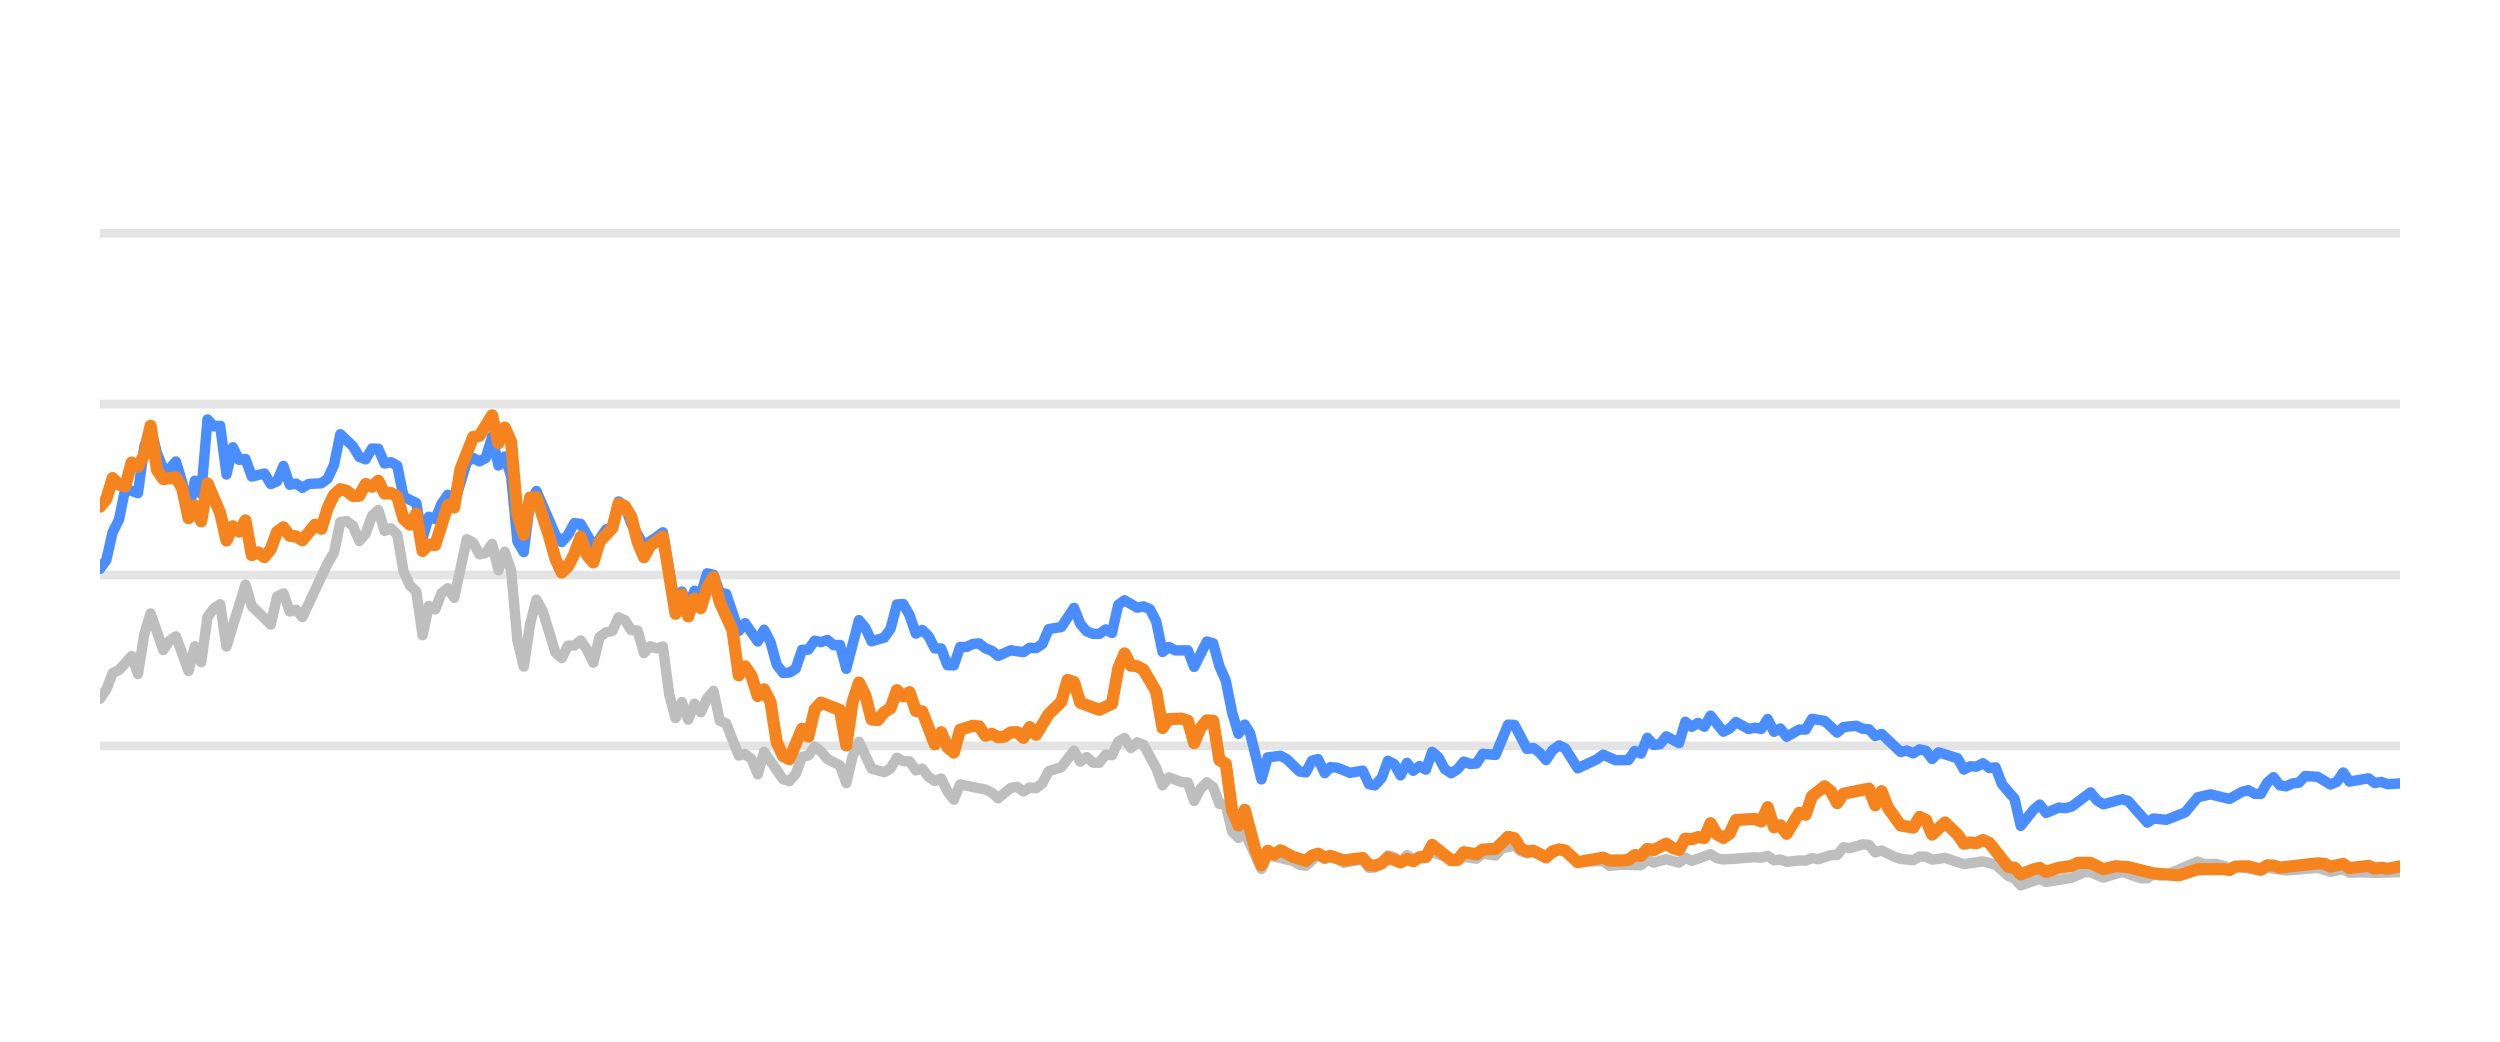
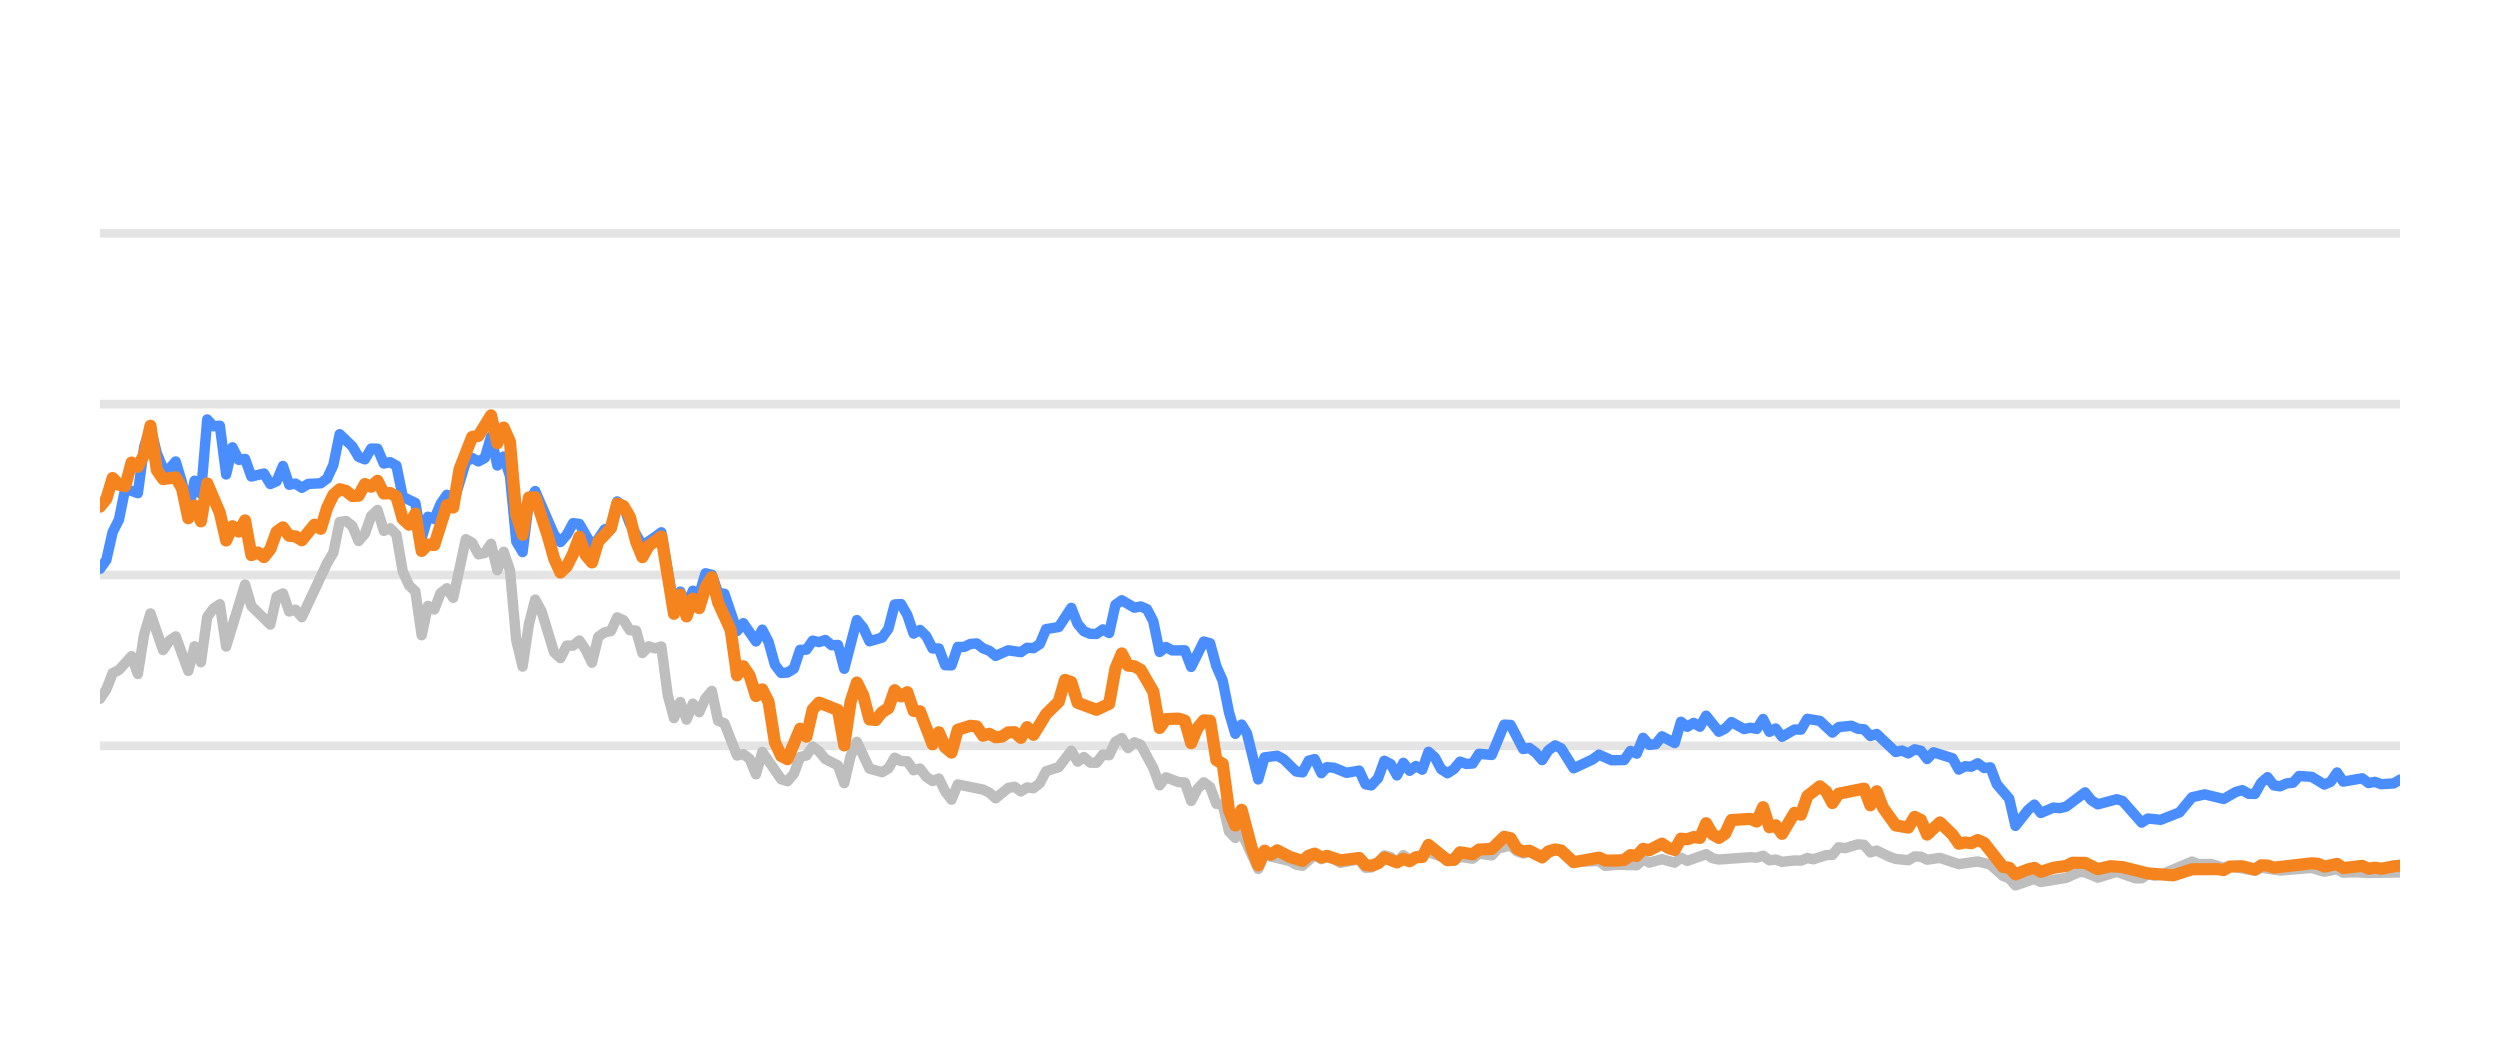
<svg xmlns="http://www.w3.org/2000/svg" width="144pt" height="60pt" viewBox="0 0 144 60" version="1.1">
  <defs>
    <style type="text/css">*{stroke-linejoin: round; stroke-linecap: butt}</style>
  </defs>
  <g id="figure_1">
    <g id="patch_1">
      <path d="M 0 60  L 144 60  L 144 0  L 0 0  L 0 60  z " style="fill: none; opacity: 0" />
    </g>
    <g id="axes_1">
      <g id="patch_2">
        <path d="M 5.76 52.8  L 138.24 52.8  L 138.24 3.6  L 5.76 3.6  L 5.76 52.8  z " style="fill: none" />
      </g>
      <g id="matplotlib.axis_1" />
      <g id="matplotlib.axis_2" />
      <g id="line2d_1">
-         <path d="M 5.76 42.96  L 138.24 42.96  " clip-path="url(#p9bb79d9939)" style="fill: none; stroke: #b2b2b2; stroke-opacity: 0.35; stroke-width: 0.5; stroke-linecap: square" />
+         <path d="M 5.76 42.96  L 138.24 42.96  " clip-path="url(#p17123219ba)" style="fill: none; stroke: #b2b2b2; stroke-opacity: 0.35; stroke-width: 0.5; stroke-linecap: square" />
      </g>
      <g id="line2d_2">
-         <path d="M 5.76 33.12  L 138.24 33.12  " clip-path="url(#p9bb79d9939)" style="fill: none; stroke: #b2b2b2; stroke-opacity: 0.35; stroke-width: 0.5; stroke-linecap: square" />
+         <path d="M 5.76 33.12  L 138.24 33.12  " clip-path="url(#p17123219ba)" style="fill: none; stroke: #b2b2b2; stroke-opacity: 0.35; stroke-width: 0.5; stroke-linecap: square" />
      </g>
      <g id="line2d_3">
-         <path d="M 5.76 23.28  L 138.24 23.28  " clip-path="url(#p9bb79d9939)" style="fill: none; stroke: #b2b2b2; stroke-opacity: 0.35; stroke-width: 0.5; stroke-linecap: square" />
+         <path d="M 5.76 23.28  L 138.24 23.28  " clip-path="url(#p17123219ba)" style="fill: none; stroke: #b2b2b2; stroke-opacity: 0.35; stroke-width: 0.5; stroke-linecap: square" />
      </g>
      <g id="line2d_4">
-         <path d="M 5.76 13.44  L 138.24 13.44  " clip-path="url(#p9bb79d9939)" style="fill: none; stroke: #b2b2b2; stroke-opacity: 0.35; stroke-width: 0.5; stroke-linecap: square" />
+         <path d="M 5.76 13.44  L 138.24 13.44  " clip-path="url(#p17123219ba)" style="fill: none; stroke: #b2b2b2; stroke-opacity: 0.35; stroke-width: 0.5; stroke-linecap: square" />
      </g>
      <g id="line2d_5">
-         <path d="M 5.76 40.249  L 6.124 39.713  L 6.489 38.778  L 6.853 38.591  L 7.581 37.794  L 7.946 38.822  L 8.31 36.534  L 8.674 35.334  L 9.403 37.445  L 9.767 36.903  L 10.132 36.657  L 10.86 38.645  L 11.224 37.228  L 11.589 38.143  L 11.953 35.536  L 12.317 35.044  L 12.682 34.803  L 13.046 37.238  L 14.139 33.671  L 14.503 34.906  L 15.596 35.974  L 15.96 34.365  L 16.325 34.178  L 16.689 35.221  L 17.053 35.118  L 17.418 35.546  L 18.875 32.441  L 19.239 31.831  L 19.603 30.065  L 19.968 30.011  L 20.332 30.291  L 20.696 31.162  L 21.06 30.749  L 21.425 29.715  L 21.789 29.376  L 22.153 30.576  L 22.518 30.429  L 22.882 30.793  L 23.246 32.918  L 23.611 33.72  L 23.975 34.06  L 24.339 36.589  L 24.703 34.901  L 25.068 35.103  L 25.432 34.168  L 25.796 33.883  L 26.161 34.434  L 26.889 31.059  L 27.254 31.26  L 27.618 31.929  L 27.982 31.851  L 28.346 31.324  L 28.711 32.844  L 29.075 31.782  L 29.439 32.859  L 29.804 36.884  L 30.168 38.394  L 30.532 35.954  L 30.897 34.537  L 31.261 35.206  L 31.989 37.578  L 32.354 37.907  L 32.718 37.189  L 33.082 37.184  L 33.447 36.894  L 33.811 37.42  L 34.175 38.173  L 34.539 36.687  L 34.904 36.421  L 35.268 36.348  L 35.632 35.56  L 35.997 35.723  L 36.361 36.298  L 36.725 36.323  L 37.09 37.617  L 37.454 37.228  L 37.818 37.346  L 38.182 37.238  L 38.547 40.008  L 38.911 41.366  L 39.275 40.436  L 39.64 41.45  L 40.004 40.534  L 40.368 41.022  L 40.733 40.224  L 41.097 39.796  L 41.461 41.518  L 41.825 41.666  L 42.554 43.516  L 42.918 43.437  L 43.283 43.713  L 43.647 44.598  L 44.011 43.309  L 45.104 44.884  L 45.468 44.997  L 45.833 44.579  L 46.197 43.6  L 46.561 43.516  L 46.926 43.004  L 47.29 43.28  L 47.654 43.718  L 48.383 44.092  L 48.747 45.11  L 49.111 43.555  L 49.476 42.729  L 50.204 44.274  L 50.933 44.475  L 51.297 44.259  L 51.661 43.644  L 52.026 43.841  L 52.39 43.851  L 52.754 44.367  L 53.119 44.269  L 53.483 44.741  L 53.847 44.987  L 54.212 44.844  L 54.576 45.587  L 54.94 46.06  L 55.304 45.184  L 56.762 45.479  L 57.126 45.656  L 57.49 45.981  L 58.219 45.386  L 58.583 45.317  L 58.947 45.587  L 59.312 45.356  L 59.676 45.4  L 60.04 45.115  L 60.405 44.421  L 61.133 44.185  L 61.862 43.24  L 62.226 43.87  L 62.59 43.609  L 62.955 43.929  L 63.319 43.934  L 63.683 43.462  L 64.048 43.501  L 64.412 42.724  L 64.776 42.512  L 65.14 43.088  L 65.505 42.758  L 65.869 42.901  L 66.598 44.239  L 66.962 45.233  L 67.326 44.775  L 68.055 45.046  L 68.419 45.071  L 68.783 46.133  L 69.148 45.445  L 69.512 45.061  L 69.876 45.331  L 70.241 46.301  L 70.605 46.345  L 70.969 47.895  L 71.334 48.264  L 71.698 47.964  L 72.659 50.05  L 73.022 49.248  L 74.486 49.597  L 74.849 49.804  L 75.213 49.868  L 75.918 49.248  L 76.305 49.484  L 76.624 49.376  L 77.033 49.479  L 77.397 49.7  L 78.49 49.494  L 78.855 49.986  L 79.189 49.966  L 79.583 49.7  L 79.945 49.272  L 80.309 49.371  L 80.669 49.681  L 81.042 49.253  L 81.402 49.513  L 82.495 49.09  L 83.953 49.587  L 84.315 49.361  L 85.045 49.459  L 85.409 49.169  L 86.144 49.272  L 86.509 48.874  L 87.234 48.702  L 87.599 49.031  L 87.959 49.159  L 88.322 49.08  L 89.056 49.366  L 89.809 48.908  L 90.15 49.051  L 90.876 49.646  L 92.34 49.597  L 92.699 49.873  L 93.425 49.809  L 94.522 49.838  L 94.887 49.509  L 95.25 49.686  L 95.977 49.489  L 96.714 49.691  L 97.076 49.4  L 97.44 49.587  L 98.529 49.199  L 98.898 49.435  L 99.264 49.509  L 101.08 49.376  L 101.45 49.405  L 101.819 49.292  L 102.184 49.553  L 102.547 49.509  L 102.912 49.641  L 103.635 49.563  L 104.007 49.572  L 104.371 49.425  L 104.727 49.494  L 105.462 49.253  L 105.821 49.243  L 106.186 48.8  L 106.558 48.854  L 107.284 48.633  L 107.65 48.662  L 108.014 49.095  L 108.38 48.992  L 109.11 49.346  L 109.478 49.474  L 110.205 49.548  L 110.571 49.331  L 110.933 49.346  L 111.292 49.518  L 112.031 49.415  L 113.121 49.774  L 114.217 49.617  L 114.947 49.799  L 115.678 50.458  L 116.037 50.591  L 116.395 50.999  L 117.133 50.743  L 117.491 50.625  L 117.859 50.802  L 119.32 50.566  L 120.062 50.232  L 120.415 50.242  L 121.15 50.552  L 122.247 50.217  L 123.319 50.591  L 123.686 50.591  L 124.045 50.33  L 124.417 50.438  L 124.784 50.389  L 126.591 49.627  L 126.961 49.774  L 127.688 49.764  L 128.417 49.981  L 128.781 49.897  L 130.225 50.158  L 130.59 49.981  L 131.682 50.143  L 133.507 49.991  L 134.234 50.212  L 134.971 50.064  L 135.326 50.266  L 136.053 50.242  L 136.787 50.281  L 138.24 50.232  L 138.24 50.232  " clip-path="url(#p9bb79d9939)" style="fill: none; stroke: #bebebe; stroke-width: 0.6; stroke-linecap: round" />
+         <path d="M 5.76 40.249  L 6.123 39.713  L 6.487 38.778  L 6.85 38.591  L 7.576 37.794  L 7.94 38.822  L 8.303 36.534  L 8.666 35.334  L 9.393 37.445  L 9.756 36.903  L 10.12 36.657  L 10.846 38.645  L 11.209 37.228  L 11.573 38.143  L 11.936 35.536  L 12.299 35.044  L 12.663 34.803  L 13.026 37.238  L 14.116 33.671  L 14.479 34.906  L 15.569 35.974  L 15.932 34.365  L 16.296 34.178  L 16.659 35.221  L 17.022 35.118  L 17.385 35.546  L 18.839 32.441  L 19.202 31.831  L 19.565 30.065  L 19.929 30.011  L 20.292 30.291  L 20.655 31.162  L 21.018 30.749  L 21.382 29.715  L 21.745 29.376  L 22.108 30.576  L 22.472 30.429  L 22.835 30.793  L 23.198 32.918  L 23.561 33.72  L 23.925 34.06  L 24.288 36.589  L 24.651 34.901  L 25.015 35.103  L 25.378 34.168  L 25.741 33.883  L 26.105 34.434  L 26.831 31.059  L 27.194 31.26  L 27.558 31.929  L 27.921 31.851  L 28.284 31.324  L 28.648 32.844  L 29.011 31.782  L 29.374 32.859  L 29.737 36.884  L 30.101 38.394  L 30.464 35.954  L 30.827 34.537  L 31.191 35.206  L 31.917 37.578  L 32.281 37.907  L 32.644 37.189  L 33.007 37.184  L 33.37 36.894  L 33.734 37.42  L 34.097 38.173  L 34.46 36.687  L 34.824 36.421  L 35.187 36.348  L 35.55 35.56  L 35.913 35.723  L 36.277 36.298  L 36.64 36.323  L 37.003 37.617  L 37.367 37.228  L 37.73 37.346  L 38.093 37.238  L 38.457 40.008  L 38.82 41.366  L 39.183 40.436  L 39.546 41.45  L 39.91 40.534  L 40.273 41.022  L 40.636 40.224  L 41 39.796  L 41.363 41.518  L 41.726 41.666  L 42.453 43.516  L 42.816 43.437  L 43.179 43.713  L 43.543 44.598  L 43.906 43.309  L 44.996 44.884  L 45.359 44.997  L 45.722 44.579  L 46.086 43.6  L 46.449 43.516  L 46.812 43.004  L 47.176 43.28  L 47.539 43.718  L 48.266 44.092  L 48.629 45.11  L 48.992 43.555  L 49.355 42.729  L 50.082 44.274  L 50.809 44.475  L 51.172 44.259  L 51.535 43.644  L 51.898 43.841  L 52.262 43.851  L 52.625 44.367  L 52.988 44.269  L 53.352 44.741  L 53.715 44.987  L 54.078 44.844  L 54.442 45.587  L 54.805 46.06  L 55.168 45.184  L 56.621 45.479  L 56.985 45.656  L 57.348 45.981  L 58.074 45.386  L 58.438 45.317  L 58.801 45.587  L 59.164 45.356  L 59.528 45.4  L 59.891 45.115  L 60.254 44.421  L 60.981 44.185  L 61.707 43.24  L 62.071 43.87  L 62.434 43.609  L 62.797 43.929  L 63.161 43.934  L 63.524 43.462  L 63.887 43.501  L 64.251 42.724  L 64.614 42.512  L 64.977 43.088  L 65.34 42.758  L 65.704 42.901  L 66.43 44.239  L 66.794 45.233  L 67.157 44.775  L 67.883 45.046  L 68.247 45.071  L 68.61 46.133  L 68.973 45.445  L 69.337 45.061  L 69.7 45.331  L 70.063 46.301  L 70.427 46.345  L 70.79 47.895  L 71.153 48.264  L 71.516 47.964  L 72.475 50.05  L 72.837 49.248  L 74.296 49.597  L 74.658 49.804  L 75.022 49.868  L 75.725 49.248  L 76.111 49.484  L 76.429 49.376  L 76.837 49.479  L 77.2 49.7  L 78.29 49.494  L 78.654 49.986  L 78.987 49.966  L 79.38 49.7  L 79.741 49.272  L 80.104 49.371  L 80.463 49.681  L 80.834 49.253  L 81.194 49.513  L 82.283 49.09  L 83.738 49.587  L 84.099 49.361  L 84.827 49.459  L 85.19 49.169  L 85.923 49.272  L 86.287 48.874  L 87.01 48.702  L 87.373 49.031  L 87.733 49.159  L 88.094 49.08  L 88.827 49.366  L 89.578 48.908  L 89.918 49.051  L 90.642 49.646  L 92.102 49.597  L 92.46 49.873  L 93.184 49.809  L 94.278 49.838  L 94.642 49.509  L 95.004 49.686  L 95.728 49.489  L 96.463 49.691  L 96.824 49.4  L 97.187 49.587  L 98.274 49.199  L 98.642 49.435  L 99.006 49.509  L 100.818 49.376  L 101.187 49.405  L 101.554 49.292  L 101.918 49.553  L 102.281 49.509  L 102.645 49.641  L 103.366 49.563  L 103.737 49.572  L 104.1 49.425  L 104.455 49.494  L 105.188 49.253  L 105.545 49.243  L 105.91 48.8  L 106.281 48.854  L 107.005 48.633  L 107.37 48.662  L 107.733 49.095  L 108.098 48.992  L 108.825 49.346  L 109.192 49.474  L 109.918 49.548  L 110.283 49.331  L 110.643 49.346  L 111.002 49.518  L 111.739 49.415  L 112.826 49.774  L 113.918 49.617  L 114.646 49.799  L 115.376 50.458  L 115.733 50.591  L 116.091 50.999  L 116.827 50.743  L 117.183 50.625  L 117.55 50.802  L 119.007 50.566  L 119.748 50.232  L 120.1 50.242  L 120.833 50.552  L 121.927 50.217  L 122.996 50.591  L 123.361 50.591  L 123.72 50.33  L 124.09 50.438  L 124.456 50.389  L 126.259 49.627  L 126.628 49.774  L 127.352 49.764  L 128.08 49.981  L 128.442 49.897  L 129.883 50.158  L 130.246 49.981  L 131.335 50.143  L 133.155 49.991  L 133.881 50.212  L 134.615 50.064  L 134.97 50.266  L 135.695 50.242  L 136.426 50.281  L 138.24 50.251  L 138.24 50.251  " clip-path="url(#p17123219ba)" style="fill: none; stroke: #bebebe; stroke-width: 0.6; stroke-linecap: round" />
      </g>
      <g id="line2d_6">
-         <path d="M 5.76 32.766  L 6.124 32.259  L 6.489 30.655  L 6.853 29.937  L 7.217 28.146  L 7.946 28.407  L 8.31 25.735  L 8.674 24.623  L 9.039 26.104  L 9.403 26.98  L 9.767 27.009  L 10.132 26.581  L 10.496 27.782  L 10.86 29.499  L 11.224 27.688  L 11.589 28.441  L 11.953 24.161  L 12.317 24.554  L 12.682 24.52  L 13.046 27.329  L 13.41 25.765  L 13.775 26.488  L 14.139 26.434  L 14.503 27.447  L 15.232 27.275  L 15.596 27.88  L 15.96 27.723  L 16.325 26.842  L 16.689 27.92  L 17.053 27.856  L 17.418 28.097  L 17.782 27.875  L 18.51 27.836  L 18.875 27.57  L 19.239 26.778  L 19.603 25.012  L 20.332 25.71  L 20.696 26.316  L 21.06 26.458  L 21.425 25.838  L 21.789 25.848  L 22.153 26.699  L 22.518 26.621  L 22.882 26.822  L 23.246 28.613  L 23.975 28.972  L 24.339 30.995  L 24.703 29.765  L 25.068 29.897  L 25.432 29.022  L 25.796 28.5  L 26.161 29.007  L 26.889 26.601  L 27.254 26.38  L 27.618 26.576  L 27.982 26.38  L 28.346 25.15  L 28.711 26.813  L 29.075 26.296  L 29.439 27.418  L 29.804 31.191  L 30.168 31.801  L 30.532 28.899  L 30.897 28.284  L 31.989 30.803  L 32.354 31.221  L 32.718 30.808  L 33.082 30.134  L 33.447 30.178  L 34.175 31.428  L 34.539 31.044  L 34.904 30.498  L 35.268 30.365  L 35.632 28.884  L 35.997 29.154  L 36.361 30.153  L 37.09 31.423  L 37.818 30.931  L 38.182 30.66  L 38.911 34.999  L 39.275 34.074  L 39.64 34.916  L 40.004 34.025  L 40.368 34.261  L 40.733 33.022  L 41.097 33.105  L 41.461 34.153  L 41.825 34.202  L 42.554 36.348  L 42.918 35.895  L 43.647 36.948  L 44.011 36.269  L 44.376 36.972  L 44.74 38.286  L 45.104 38.763  L 45.468 38.739  L 45.833 38.517  L 46.197 37.43  L 46.561 37.42  L 46.926 36.903  L 47.29 36.987  L 47.654 36.864  L 48.019 37.164  L 48.383 37.149  L 48.747 38.522  L 49.476 35.718  L 49.84 36.156  L 50.204 36.938  L 50.933 36.726  L 51.297 36.215  L 51.661 34.817  L 52.026 34.793  L 52.39 35.427  L 52.754 36.495  L 53.119 36.284  L 53.483 36.638  L 53.847 37.351  L 54.212 37.351  L 54.576 38.316  L 54.94 38.325  L 55.304 37.263  L 55.669 37.263  L 56.033 37.09  L 56.397 37.061  L 56.762 37.346  L 57.126 37.484  L 57.49 37.779  L 58.219 37.459  L 58.947 37.563  L 59.312 37.312  L 59.676 37.336  L 60.04 37.095  L 60.405 36.239  L 61.133 36.116  L 61.862 35.014  L 62.226 35.934  L 62.59 36.362  L 62.955 36.51  L 63.319 36.515  L 63.683 36.254  L 64.048 36.461  L 64.412 34.837  L 64.776 34.576  L 65.505 35.004  L 65.869 34.931  L 66.233 35.088  L 66.598 35.787  L 66.962 37.553  L 67.326 37.268  L 67.691 37.464  L 68.419 37.459  L 68.783 38.414  L 69.512 36.953  L 69.876 37.051  L 70.241 38.379  L 70.605 39.206  L 70.969 41.031  L 71.334 42.266  L 71.698 41.735  L 72.005 42.237  L 72.659 44.894  L 73.022 43.624  L 73.756 43.531  L 74.122 43.728  L 74.849 44.436  L 75.213 44.49  L 75.573 43.816  L 75.918 43.723  L 76.305 44.534  L 76.624 44.19  L 77.033 44.22  L 77.759 44.515  L 78.49 44.387  L 78.855 45.174  L 79.189 45.238  L 79.583 44.815  L 79.945 43.821  L 80.309 44.013  L 80.669 44.662  L 81.042 43.939  L 81.402 44.397  L 81.767 44.121  L 82.129 44.333  L 82.495 43.304  L 82.859 43.624  L 83.22 44.298  L 83.588 44.539  L 83.953 44.308  L 84.315 43.87  L 84.679 44.003  L 85.045 43.978  L 85.409 43.418  L 86.144 43.486  L 86.867 41.74  L 87.234 41.755  L 87.959 43.142  L 88.322 43.083  L 88.691 43.359  L 89.056 43.782  L 89.417 43.216  L 89.809 42.935  L 90.15 43.103  L 90.876 44.254  L 91.973 43.742  L 92.34 43.467  L 93.064 43.791  L 93.795 43.777  L 94.16 43.255  L 94.522 43.408  L 94.887 42.498  L 95.25 42.906  L 95.618 42.862  L 95.977 42.414  L 96.714 42.798  L 97.076 41.573  L 97.44 41.863  L 97.805 41.637  L 98.169 41.858  L 98.529 41.223  L 99.264 42.148  L 99.626 41.966  L 99.989 41.592  L 100.721 41.991  L 101.08 41.917  L 101.45 41.986  L 101.819 41.415  L 102.184 42.153  L 102.547 41.961  L 102.912 42.438  L 103.635 42.02  L 104.007 42.025  L 104.371 41.405  L 105.098 41.523  L 105.821 42.197  L 106.186 41.878  L 106.925 41.804  L 107.284 41.976  L 107.65 42.006  L 108.014 42.394  L 108.38 42.276  L 109.478 43.314  L 109.839 43.231  L 110.205 43.393  L 110.571 43.162  L 110.933 43.245  L 111.292 43.718  L 111.662 43.334  L 112.758 43.678  L 113.121 44.328  L 113.486 44.136  L 113.845 44.16  L 114.217 43.964  L 114.586 44.239  L 114.947 44.2  L 115.315 45.169  L 116.037 46.005  L 116.395 47.57  L 117.133 46.64  L 117.491 46.345  L 117.859 46.827  L 118.591 46.517  L 118.953 46.552  L 119.32 46.463  L 120.415 45.641  L 120.778 46.094  L 121.15 46.33  L 122.247 46.035  L 122.59 46.143  L 123.686 47.383  L 124.045 47.147  L 124.784 47.221  L 125.868 46.793  L 126.591 45.922  L 127.329 45.755  L 128.417 46.02  L 129.134 45.612  L 129.504 45.513  L 129.869 45.725  L 130.225 45.73  L 130.59 45.081  L 130.955 44.766  L 131.319 45.238  L 131.682 45.292  L 132.051 45.125  L 132.421 45.085  L 132.778 44.697  L 133.507 44.746  L 134.234 45.189  L 134.604 45.031  L 134.971 44.495  L 135.326 45.021  L 136.423 44.83  L 136.787 45.105  L 137.154 45.036  L 137.52 45.169  L 138.24 45.125  L 138.24 45.125  " clip-path="url(#p9bb79d9939)" style="fill: none; stroke: #4a8dff; stroke-width: 0.6; stroke-linecap: round" />
+         <path d="M 5.76 32.766  L 6.123 32.259  L 6.487 30.655  L 6.85 29.937  L 7.213 28.146  L 7.94 28.407  L 8.303 25.735  L 8.666 24.623  L 9.03 26.104  L 9.393 26.98  L 9.756 27.009  L 10.12 26.581  L 10.483 27.782  L 10.846 29.499  L 11.209 27.688  L 11.573 28.441  L 11.936 24.161  L 12.299 24.554  L 12.663 24.52  L 13.026 27.329  L 13.389 25.765  L 13.752 26.488  L 14.116 26.434  L 14.479 27.447  L 15.206 27.275  L 15.569 27.88  L 15.932 27.723  L 16.296 26.842  L 16.659 27.92  L 17.022 27.856  L 17.385 28.097  L 17.749 27.875  L 18.475 27.836  L 18.839 27.57  L 19.202 26.778  L 19.565 25.012  L 20.292 25.71  L 20.655 26.316  L 21.018 26.458  L 21.382 25.838  L 21.745 25.848  L 22.108 26.699  L 22.472 26.621  L 22.835 26.822  L 23.198 28.613  L 23.925 28.972  L 24.288 30.995  L 24.651 29.765  L 25.015 29.897  L 25.378 29.022  L 25.741 28.5  L 26.105 29.007  L 26.831 26.601  L 27.194 26.38  L 27.558 26.576  L 27.921 26.38  L 28.284 25.15  L 28.648 26.813  L 29.011 26.296  L 29.374 27.418  L 29.737 31.191  L 30.101 31.801  L 30.464 28.899  L 30.827 28.284  L 31.917 30.803  L 32.281 31.221  L 32.644 30.808  L 33.007 30.134  L 33.37 30.178  L 34.097 31.428  L 34.46 31.044  L 34.824 30.498  L 35.187 30.365  L 35.55 28.884  L 35.913 29.154  L 36.277 30.153  L 37.003 31.423  L 37.73 30.931  L 38.093 30.66  L 38.82 34.999  L 39.183 34.074  L 39.546 34.916  L 39.91 34.025  L 40.273 34.261  L 40.636 33.022  L 41 33.105  L 41.363 34.153  L 41.726 34.202  L 42.453 36.348  L 42.816 35.895  L 43.543 36.948  L 43.906 36.269  L 44.269 36.972  L 44.633 38.286  L 44.996 38.763  L 45.359 38.739  L 45.722 38.517  L 46.086 37.43  L 46.449 37.42  L 46.812 36.903  L 47.176 36.987  L 47.539 36.864  L 47.902 37.164  L 48.266 37.149  L 48.629 38.522  L 49.355 35.718  L 49.719 36.156  L 50.082 36.938  L 50.809 36.726  L 51.172 36.215  L 51.535 34.817  L 51.898 34.793  L 52.262 35.427  L 52.625 36.495  L 52.988 36.284  L 53.352 36.638  L 53.715 37.351  L 54.078 37.351  L 54.442 38.316  L 54.805 38.325  L 55.168 37.263  L 55.531 37.263  L 55.895 37.09  L 56.258 37.061  L 56.621 37.346  L 56.985 37.484  L 57.348 37.779  L 58.074 37.459  L 58.801 37.563  L 59.164 37.312  L 59.528 37.336  L 59.891 37.095  L 60.254 36.239  L 60.981 36.116  L 61.707 35.014  L 62.071 35.934  L 62.434 36.362  L 62.797 36.51  L 63.161 36.515  L 63.524 36.254  L 63.887 36.461  L 64.251 34.837  L 64.614 34.576  L 65.34 35.004  L 65.704 34.931  L 66.067 35.088  L 66.43 35.787  L 66.794 37.553  L 67.157 37.268  L 67.52 37.464  L 68.247 37.459  L 68.61 38.414  L 69.337 36.953  L 69.7 37.051  L 70.063 38.379  L 70.427 39.206  L 70.79 41.031  L 71.153 42.266  L 71.516 41.735  L 71.823 42.237  L 72.475 44.894  L 72.837 43.624  L 73.569 43.531  L 73.934 43.728  L 74.658 44.436  L 75.022 44.49  L 75.381 43.816  L 75.725 43.723  L 76.111 44.534  L 76.429 44.19  L 76.837 44.22  L 77.561 44.515  L 78.29 44.387  L 78.654 45.174  L 78.987 45.238  L 79.38 44.815  L 79.741 43.821  L 80.104 44.013  L 80.463 44.662  L 80.834 43.939  L 81.194 44.397  L 81.558 44.121  L 81.919 44.333  L 82.283 43.304  L 82.647 43.624  L 83.007 44.298  L 83.374 44.539  L 83.738 44.308  L 84.099 43.87  L 84.462 44.003  L 84.827 43.978  L 85.19 43.418  L 85.923 43.486  L 86.644 41.74  L 87.01 41.755  L 87.733 43.142  L 88.094 43.083  L 88.463 43.359  L 88.827 43.782  L 89.187 43.216  L 89.578 42.935  L 89.918 43.103  L 90.642 44.254  L 91.735 43.742  L 92.102 43.467  L 92.824 43.791  L 93.553 43.777  L 93.917 43.255  L 94.278 43.408  L 94.642 42.498  L 95.004 42.906  L 95.371 42.862  L 95.728 42.414  L 96.463 42.798  L 96.824 41.573  L 97.187 41.863  L 97.552 41.637  L 97.915 41.858  L 98.274 41.223  L 99.006 42.148  L 99.368 41.966  L 99.73 41.592  L 100.459 41.991  L 100.818 41.917  L 101.187 41.986  L 101.554 41.415  L 101.918 42.153  L 102.281 41.961  L 102.645 42.438  L 103.366 42.02  L 103.737 42.025  L 104.1 41.405  L 104.825 41.523  L 105.545 42.197  L 105.91 41.878  L 106.647 41.804  L 107.005 41.976  L 107.37 42.006  L 107.733 42.394  L 108.098 42.276  L 109.192 43.314  L 109.553 43.231  L 109.918 43.393  L 110.283 43.162  L 110.643 43.245  L 111.002 43.718  L 111.371 43.334  L 112.464 43.678  L 112.826 44.328  L 113.189 44.136  L 113.547 44.16  L 113.918 43.964  L 114.287 44.239  L 114.646 44.2  L 115.014 45.169  L 115.733 46.005  L 116.091 47.57  L 116.827 46.64  L 117.183 46.345  L 117.55 46.827  L 118.281 46.517  L 118.641 46.552  L 119.007 46.463  L 120.1 45.641  L 120.461 46.094  L 120.833 46.33  L 121.927 46.035  L 122.268 46.143  L 123.361 47.383  L 123.72 47.147  L 124.456 47.221  L 125.538 46.793  L 126.259 45.922  L 126.994 45.755  L 128.08 46.02  L 128.795 45.612  L 129.164 45.513  L 129.528 45.725  L 129.883 45.73  L 130.246 45.081  L 130.61 44.766  L 130.974 45.238  L 131.335 45.292  L 131.704 45.125  L 132.072 45.085  L 132.429 44.697  L 133.155 44.746  L 133.881 45.189  L 134.25 45.031  L 134.615 44.495  L 134.97 45.021  L 136.063 44.83  L 136.426 45.105  L 136.793 45.036  L 137.158 45.169  L 137.875 45.125  L 138.24 44.908  L 138.24 44.908  " clip-path="url(#p17123219ba)" style="fill: none; stroke: #4a8dff; stroke-width: 0.6; stroke-linecap: round" />
      </g>
      <g id="line2d_7">
-         <path d="M 5.76 29.184  L 6.124 28.741  L 6.489 27.536  L 6.853 27.92  L 7.217 28.008  L 7.581 26.645  L 7.946 26.886  L 8.31 26.183  L 8.674 24.525  L 9.039 27.068  L 9.403 27.595  L 10.132 27.496  L 10.496 28.131  L 10.86 29.848  L 11.224 29.12  L 11.589 30.03  L 11.953 27.846  L 12.682 29.543  L 13.046 31.132  L 13.41 30.311  L 13.775 30.621  L 14.139 29.976  L 14.503 31.974  L 14.867 31.821  L 15.232 32.087  L 15.596 31.634  L 15.96 30.635  L 16.325 30.375  L 16.689 30.862  L 17.053 30.896  L 17.418 31.118  L 18.146 30.222  L 18.51 30.458  L 18.875 29.258  L 19.239 28.505  L 19.603 28.18  L 19.968 28.274  L 20.332 28.569  L 20.696 28.554  L 21.06 27.88  L 21.425 28.033  L 21.789 27.693  L 22.153 28.426  L 22.518 28.397  L 22.882 28.603  L 23.246 29.888  L 23.611 30.222  L 23.975 29.583  L 24.339 31.733  L 24.703 31.364  L 25.068 31.393  L 25.796 29.095  L 26.161 29.233  L 26.525 27.024  L 27.254 25.169  L 27.618 25.105  L 28.346 23.925  L 28.711 25.533  L 29.075 24.628  L 29.439 25.445  L 29.804 29.642  L 30.168 30.803  L 30.532 28.658  L 30.897 28.643  L 31.625 30.872  L 31.989 32.17  L 32.354 32.977  L 32.718 32.628  L 33.082 31.905  L 33.447 30.921  L 33.811 31.969  L 34.175 32.397  L 34.539 31.196  L 35.268 30.424  L 35.632 29.012  L 35.997 29.154  L 36.361 29.765  L 36.725 31.201  L 37.09 32.092  L 37.454 31.432  L 38.182 30.901  L 38.911 35.354  L 39.275 34.247  L 39.64 35.506  L 40.004 34.483  L 40.368 35.029  L 40.733 33.833  L 41.097 33.243  L 41.461 34.699  L 42.19 36.293  L 42.554 38.901  L 42.918 38.379  L 43.283 38.921  L 43.647 40.092  L 44.011 39.708  L 44.376 40.426  L 44.74 42.753  L 45.104 43.545  L 45.468 43.728  L 46.197 41.976  L 46.561 42.429  L 46.926 40.864  L 47.29 40.47  L 48.383 40.899  L 48.747 42.935  L 49.111 40.436  L 49.476 39.314  L 49.84 40.042  L 50.204 41.44  L 50.569 41.474  L 50.933 41.022  L 51.297 40.795  L 51.661 39.757  L 52.026 40.111  L 52.39 39.87  L 52.754 40.948  L 53.119 40.972  L 53.847 42.871  L 54.212 42.178  L 54.576 43.044  L 54.94 43.349  L 55.304 42.035  L 56.033 41.804  L 56.397 41.843  L 56.762 42.379  L 57.126 42.266  L 57.49 42.468  L 57.855 42.429  L 58.219 42.183  L 58.583 42.173  L 58.947 42.502  L 59.312 41.883  L 59.676 42.325  L 60.405 41.135  L 61.133 40.421  L 61.498 39.162  L 61.862 39.29  L 62.226 40.48  L 63.319 40.884  L 64.048 40.539  L 64.412 38.502  L 64.776 37.637  L 65.14 38.34  L 65.505 38.375  L 65.869 38.581  L 66.598 39.836  L 66.962 41.932  L 67.326 41.42  L 68.055 41.391  L 68.419 41.509  L 68.783 42.803  L 69.148 41.937  L 69.512 41.494  L 69.876 41.514  L 70.241 43.782  L 70.605 43.993  L 70.969 46.67  L 71.334 47.55  L 71.698 46.645  L 72.295 48.894  L 72.659 49.843  L 73.022 49.002  L 73.394 49.233  L 73.756 48.977  L 74.486 49.361  L 75.213 49.587  L 75.573 49.287  L 75.918 49.169  L 76.305 49.39  L 76.624 49.297  L 77.397 49.558  L 78.49 49.42  L 78.855 49.823  L 79.189 49.868  L 79.583 49.73  L 79.945 49.395  L 80.669 49.676  L 81.042 49.474  L 81.402 49.607  L 81.767 49.376  L 82.129 49.366  L 82.495 48.667  L 83.588 49.548  L 83.953 49.528  L 84.315 49.09  L 85.045 49.208  L 85.409 48.933  L 86.144 48.898  L 86.867 48.2  L 87.234 48.283  L 87.599 48.884  L 87.959 49.046  L 88.322 49.002  L 89.056 49.386  L 89.417 49.041  L 89.809 48.928  L 90.15 48.987  L 90.876 49.661  L 92.34 49.4  L 92.699 49.568  L 93.425 49.563  L 93.795 49.533  L 94.16 49.253  L 94.522 49.297  L 94.887 48.894  L 95.25 48.967  L 95.977 48.593  L 96.347 48.844  L 96.714 48.957  L 97.076 48.308  L 97.44 48.342  L 97.805 48.215  L 98.169 48.264  L 98.529 47.418  L 98.898 48.057  L 99.264 48.264  L 99.626 48.018  L 99.989 47.235  L 101.08 47.167  L 101.45 47.319  L 101.819 46.493  L 102.184 47.649  L 102.547 47.536  L 102.912 48.028  L 103.635 46.817  L 104.007 46.926  L 104.371 45.858  L 105.098 45.292  L 105.462 45.587  L 105.821 46.256  L 106.186 45.715  L 107.65 45.425  L 108.014 46.384  L 108.38 45.577  L 108.74 46.517  L 109.478 47.545  L 110.205 47.668  L 110.571 47.053  L 110.933 47.226  L 111.292 48.072  L 112.031 47.373  L 112.758 48.072  L 113.121 48.598  L 113.486 48.525  L 113.845 48.569  L 114.217 48.387  L 114.586 48.554  L 115.678 49.937  L 116.037 49.981  L 116.395 50.365  L 117.133 50.074  L 117.491 49.991  L 117.859 50.217  L 118.591 49.981  L 119.32 49.878  L 119.696 49.695  L 120.415 49.7  L 121.15 50.064  L 121.872 49.892  L 122.59 49.946  L 124.045 50.31  L 125.51 50.419  L 126.591 50.069  L 128.042 50.06  L 128.417 50.114  L 128.781 49.912  L 129.504 49.897  L 130.225 50.089  L 130.59 49.843  L 130.955 49.853  L 131.319 49.976  L 133.507 49.725  L 133.871 49.75  L 134.234 49.917  L 134.971 49.759  L 135.326 50.001  L 136.423 49.873  L 136.787 50.035  L 137.154 49.976  L 137.52 50.04  L 138.24 49.902  L 138.24 49.902  " clip-path="url(#p9bb79d9939)" style="fill: none; stroke: #f5841e; stroke-width: 0.7; stroke-linecap: round" />
+         <path d="M 5.76 29.184  L 6.123 28.741  L 6.487 27.536  L 6.85 27.92  L 7.213 28.008  L 7.576 26.645  L 7.94 26.886  L 8.303 26.183  L 8.666 24.525  L 9.03 27.068  L 9.393 27.595  L 10.12 27.496  L 10.483 28.131  L 10.846 29.848  L 11.209 29.12  L 11.573 30.03  L 11.936 27.846  L 12.663 29.543  L 13.026 31.132  L 13.389 30.311  L 13.752 30.621  L 14.116 29.976  L 14.479 31.974  L 14.842 31.821  L 15.206 32.087  L 15.569 31.634  L 15.932 30.635  L 16.296 30.375  L 16.659 30.862  L 17.022 30.896  L 17.385 31.118  L 18.112 30.222  L 18.475 30.458  L 18.839 29.258  L 19.202 28.505  L 19.565 28.18  L 19.929 28.274  L 20.292 28.569  L 20.655 28.554  L 21.018 27.88  L 21.382 28.033  L 21.745 27.693  L 22.108 28.426  L 22.472 28.397  L 22.835 28.603  L 23.198 29.888  L 23.561 30.222  L 23.925 29.583  L 24.288 31.733  L 24.651 31.364  L 25.015 31.393  L 25.741 29.095  L 26.105 29.233  L 26.468 27.024  L 27.194 25.169  L 27.558 25.105  L 28.284 23.925  L 28.648 25.533  L 29.011 24.628  L 29.374 25.445  L 29.737 29.642  L 30.101 30.803  L 30.464 28.658  L 30.827 28.643  L 31.554 30.872  L 31.917 32.17  L 32.281 32.977  L 32.644 32.628  L 33.007 31.905  L 33.37 30.921  L 33.734 31.969  L 34.097 32.397  L 34.46 31.196  L 35.187 30.424  L 35.55 29.012  L 35.913 29.154  L 36.277 29.765  L 36.64 31.201  L 37.003 32.092  L 37.367 31.432  L 38.093 30.901  L 38.82 35.354  L 39.183 34.247  L 39.546 35.506  L 39.91 34.483  L 40.273 35.029  L 40.636 33.833  L 41 33.243  L 41.363 34.699  L 42.09 36.293  L 42.453 38.901  L 42.816 38.379  L 43.179 38.921  L 43.543 40.092  L 43.906 39.708  L 44.269 40.426  L 44.633 42.753  L 44.996 43.545  L 45.359 43.728  L 46.086 41.976  L 46.449 42.429  L 46.812 40.864  L 47.176 40.47  L 48.266 40.899  L 48.629 42.935  L 48.992 40.436  L 49.355 39.314  L 49.719 40.042  L 50.082 41.44  L 50.445 41.474  L 50.809 41.022  L 51.172 40.795  L 51.535 39.757  L 51.898 40.111  L 52.262 39.87  L 52.625 40.948  L 52.988 40.972  L 53.715 42.871  L 54.078 42.178  L 54.442 43.044  L 54.805 43.349  L 55.168 42.035  L 55.895 41.804  L 56.258 41.843  L 56.621 42.379  L 56.985 42.266  L 57.348 42.468  L 57.711 42.429  L 58.074 42.183  L 58.438 42.173  L 58.801 42.502  L 59.164 41.883  L 59.528 42.325  L 60.254 41.135  L 60.981 40.421  L 61.344 39.162  L 61.707 39.29  L 62.071 40.48  L 63.161 40.884  L 63.887 40.539  L 64.251 38.502  L 64.614 37.637  L 64.977 38.34  L 65.34 38.375  L 65.704 38.581  L 66.43 39.836  L 66.794 41.932  L 67.157 41.42  L 67.883 41.391  L 68.247 41.509  L 68.61 42.803  L 68.973 41.937  L 69.337 41.494  L 69.7 41.514  L 70.063 43.782  L 70.427 43.993  L 70.79 46.67  L 71.153 47.55  L 71.516 46.645  L 72.112 48.894  L 72.475 49.843  L 72.837 49.002  L 73.208 49.233  L 73.569 48.977  L 74.296 49.361  L 75.022 49.587  L 75.381 49.287  L 75.725 49.169  L 76.111 49.39  L 76.429 49.297  L 77.2 49.558  L 78.29 49.42  L 78.654 49.823  L 78.987 49.868  L 79.38 49.73  L 79.741 49.395  L 80.463 49.676  L 80.834 49.474  L 81.194 49.607  L 81.558 49.376  L 81.919 49.366  L 82.283 48.667  L 83.374 49.548  L 83.738 49.528  L 84.099 49.09  L 84.827 49.208  L 85.19 48.933  L 85.923 48.898  L 86.644 48.2  L 87.01 48.283  L 87.373 48.884  L 87.733 49.046  L 88.094 49.002  L 88.827 49.386  L 89.187 49.041  L 89.578 48.928  L 89.918 48.987  L 90.642 49.661  L 92.102 49.4  L 92.46 49.568  L 93.184 49.563  L 93.553 49.533  L 93.917 49.253  L 94.278 49.297  L 94.642 48.894  L 95.004 48.967  L 95.728 48.593  L 96.098 48.844  L 96.463 48.957  L 96.824 48.308  L 97.187 48.342  L 97.552 48.215  L 97.915 48.264  L 98.274 47.418  L 98.642 48.057  L 99.006 48.264  L 99.368 48.018  L 99.73 47.235  L 100.818 47.167  L 101.187 47.319  L 101.554 46.493  L 101.918 47.649  L 102.281 47.536  L 102.645 48.028  L 103.366 46.817  L 103.737 46.926  L 104.1 45.858  L 104.825 45.292  L 105.188 45.587  L 105.545 46.256  L 105.91 45.715  L 107.37 45.425  L 107.733 46.384  L 108.098 45.577  L 108.457 46.517  L 109.192 47.545  L 109.918 47.668  L 110.283 47.053  L 110.643 47.226  L 111.002 48.072  L 111.739 47.373  L 112.464 48.072  L 112.826 48.598  L 113.189 48.525  L 113.547 48.569  L 113.918 48.387  L 114.287 48.554  L 115.376 49.937  L 115.733 49.981  L 116.091 50.365  L 116.827 50.074  L 117.183 49.991  L 117.55 50.217  L 118.281 49.981  L 119.007 49.878  L 119.382 49.695  L 120.1 49.7  L 120.833 50.064  L 121.553 49.892  L 122.268 49.946  L 123.72 50.31  L 125.181 50.419  L 126.259 50.069  L 127.706 50.06  L 128.08 50.114  L 128.442 49.912  L 129.164 49.897  L 129.883 50.089  L 130.246 49.843  L 130.61 49.853  L 130.974 49.976  L 133.155 49.725  L 133.518 49.75  L 133.881 49.917  L 134.615 49.759  L 134.97 50.001  L 136.063 49.873  L 136.426 50.035  L 136.793 49.976  L 137.158 50.04  L 137.875 49.902  L 138.24 49.863  L 138.24 49.863  " clip-path="url(#p17123219ba)" style="fill: none; stroke: #f5841e; stroke-width: 0.7; stroke-linecap: round" />
      </g>
    </g>
  </g>
  <defs>
-     <clipPath id="p9bb79d9939">
+     <clipPath id="p17123219ba">
      <rect x="5.76" y="3.6" width="132.48" height="49.2" />
    </clipPath>
  </defs>
</svg>
